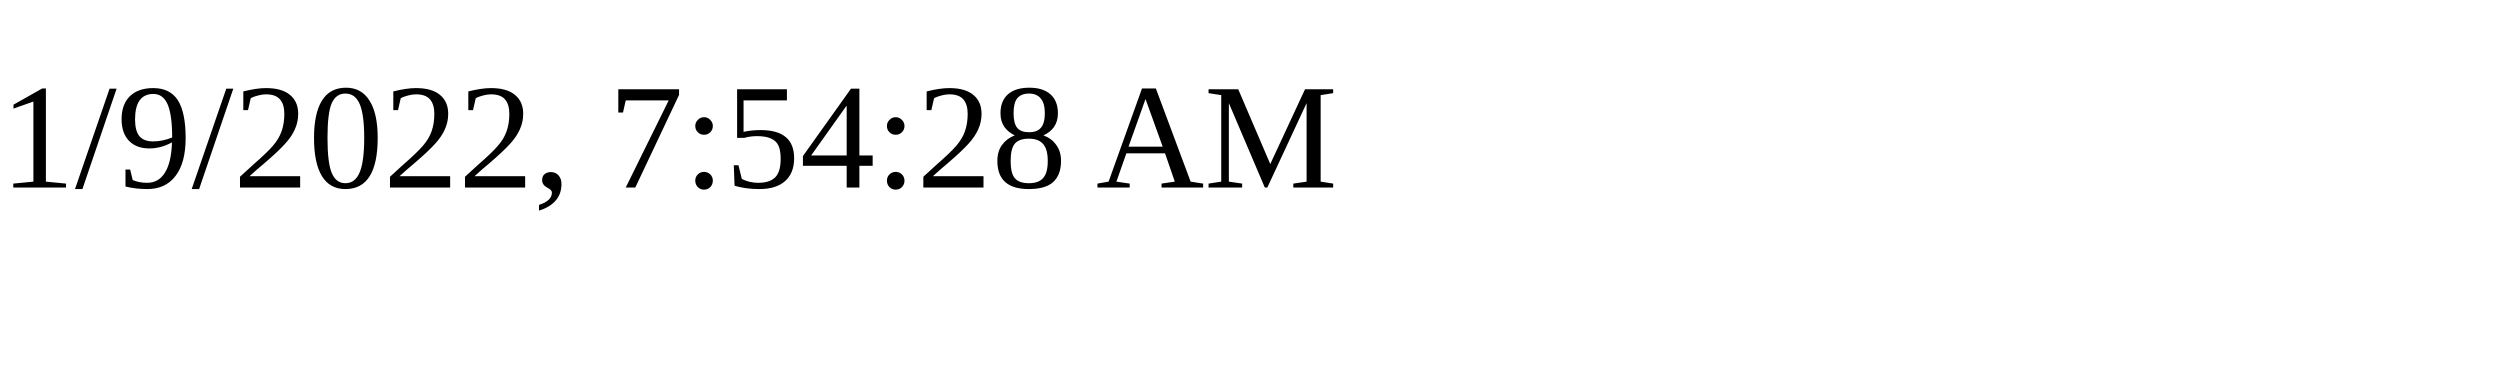
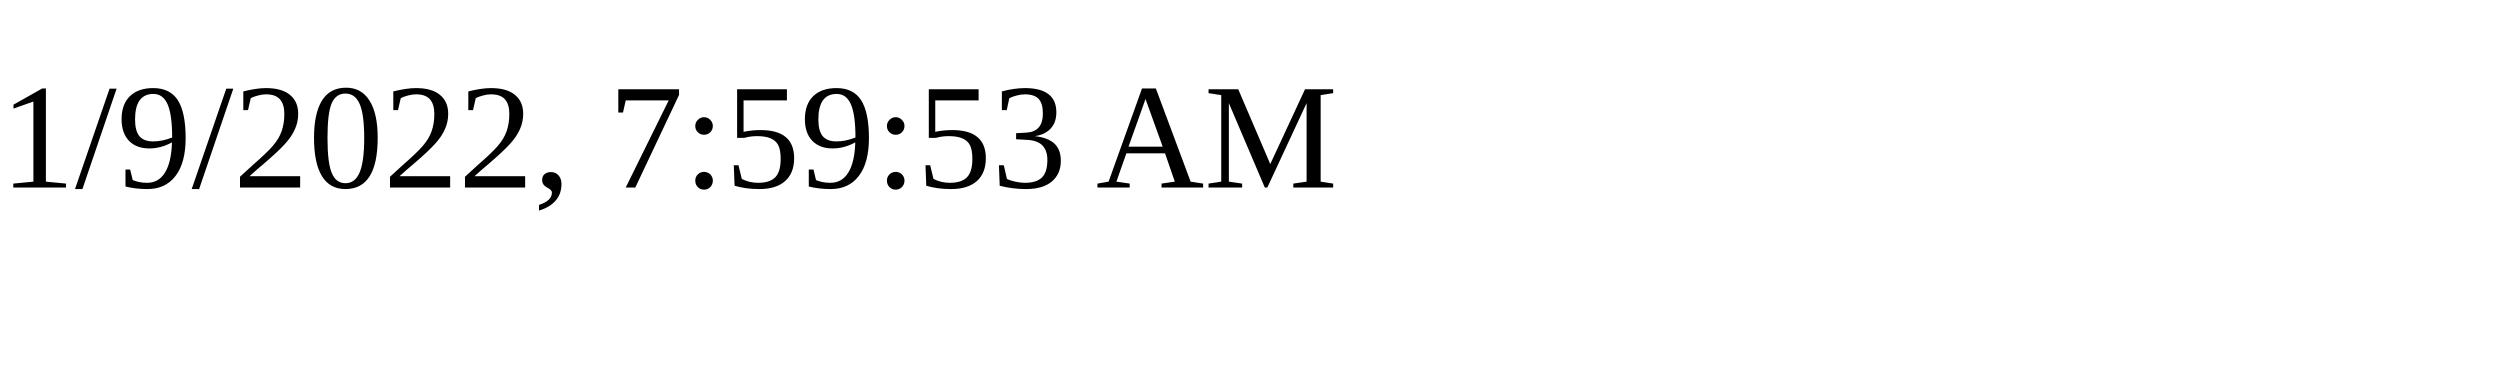
<svg xmlns="http://www.w3.org/2000/svg" height="30" width="200">
-   <text x="0" y="15">1/9/2022, 7:54:28 AM</text>
+   <text x="0" y="15">1/9/2022, 7:59:53 AM</text>
</svg>
